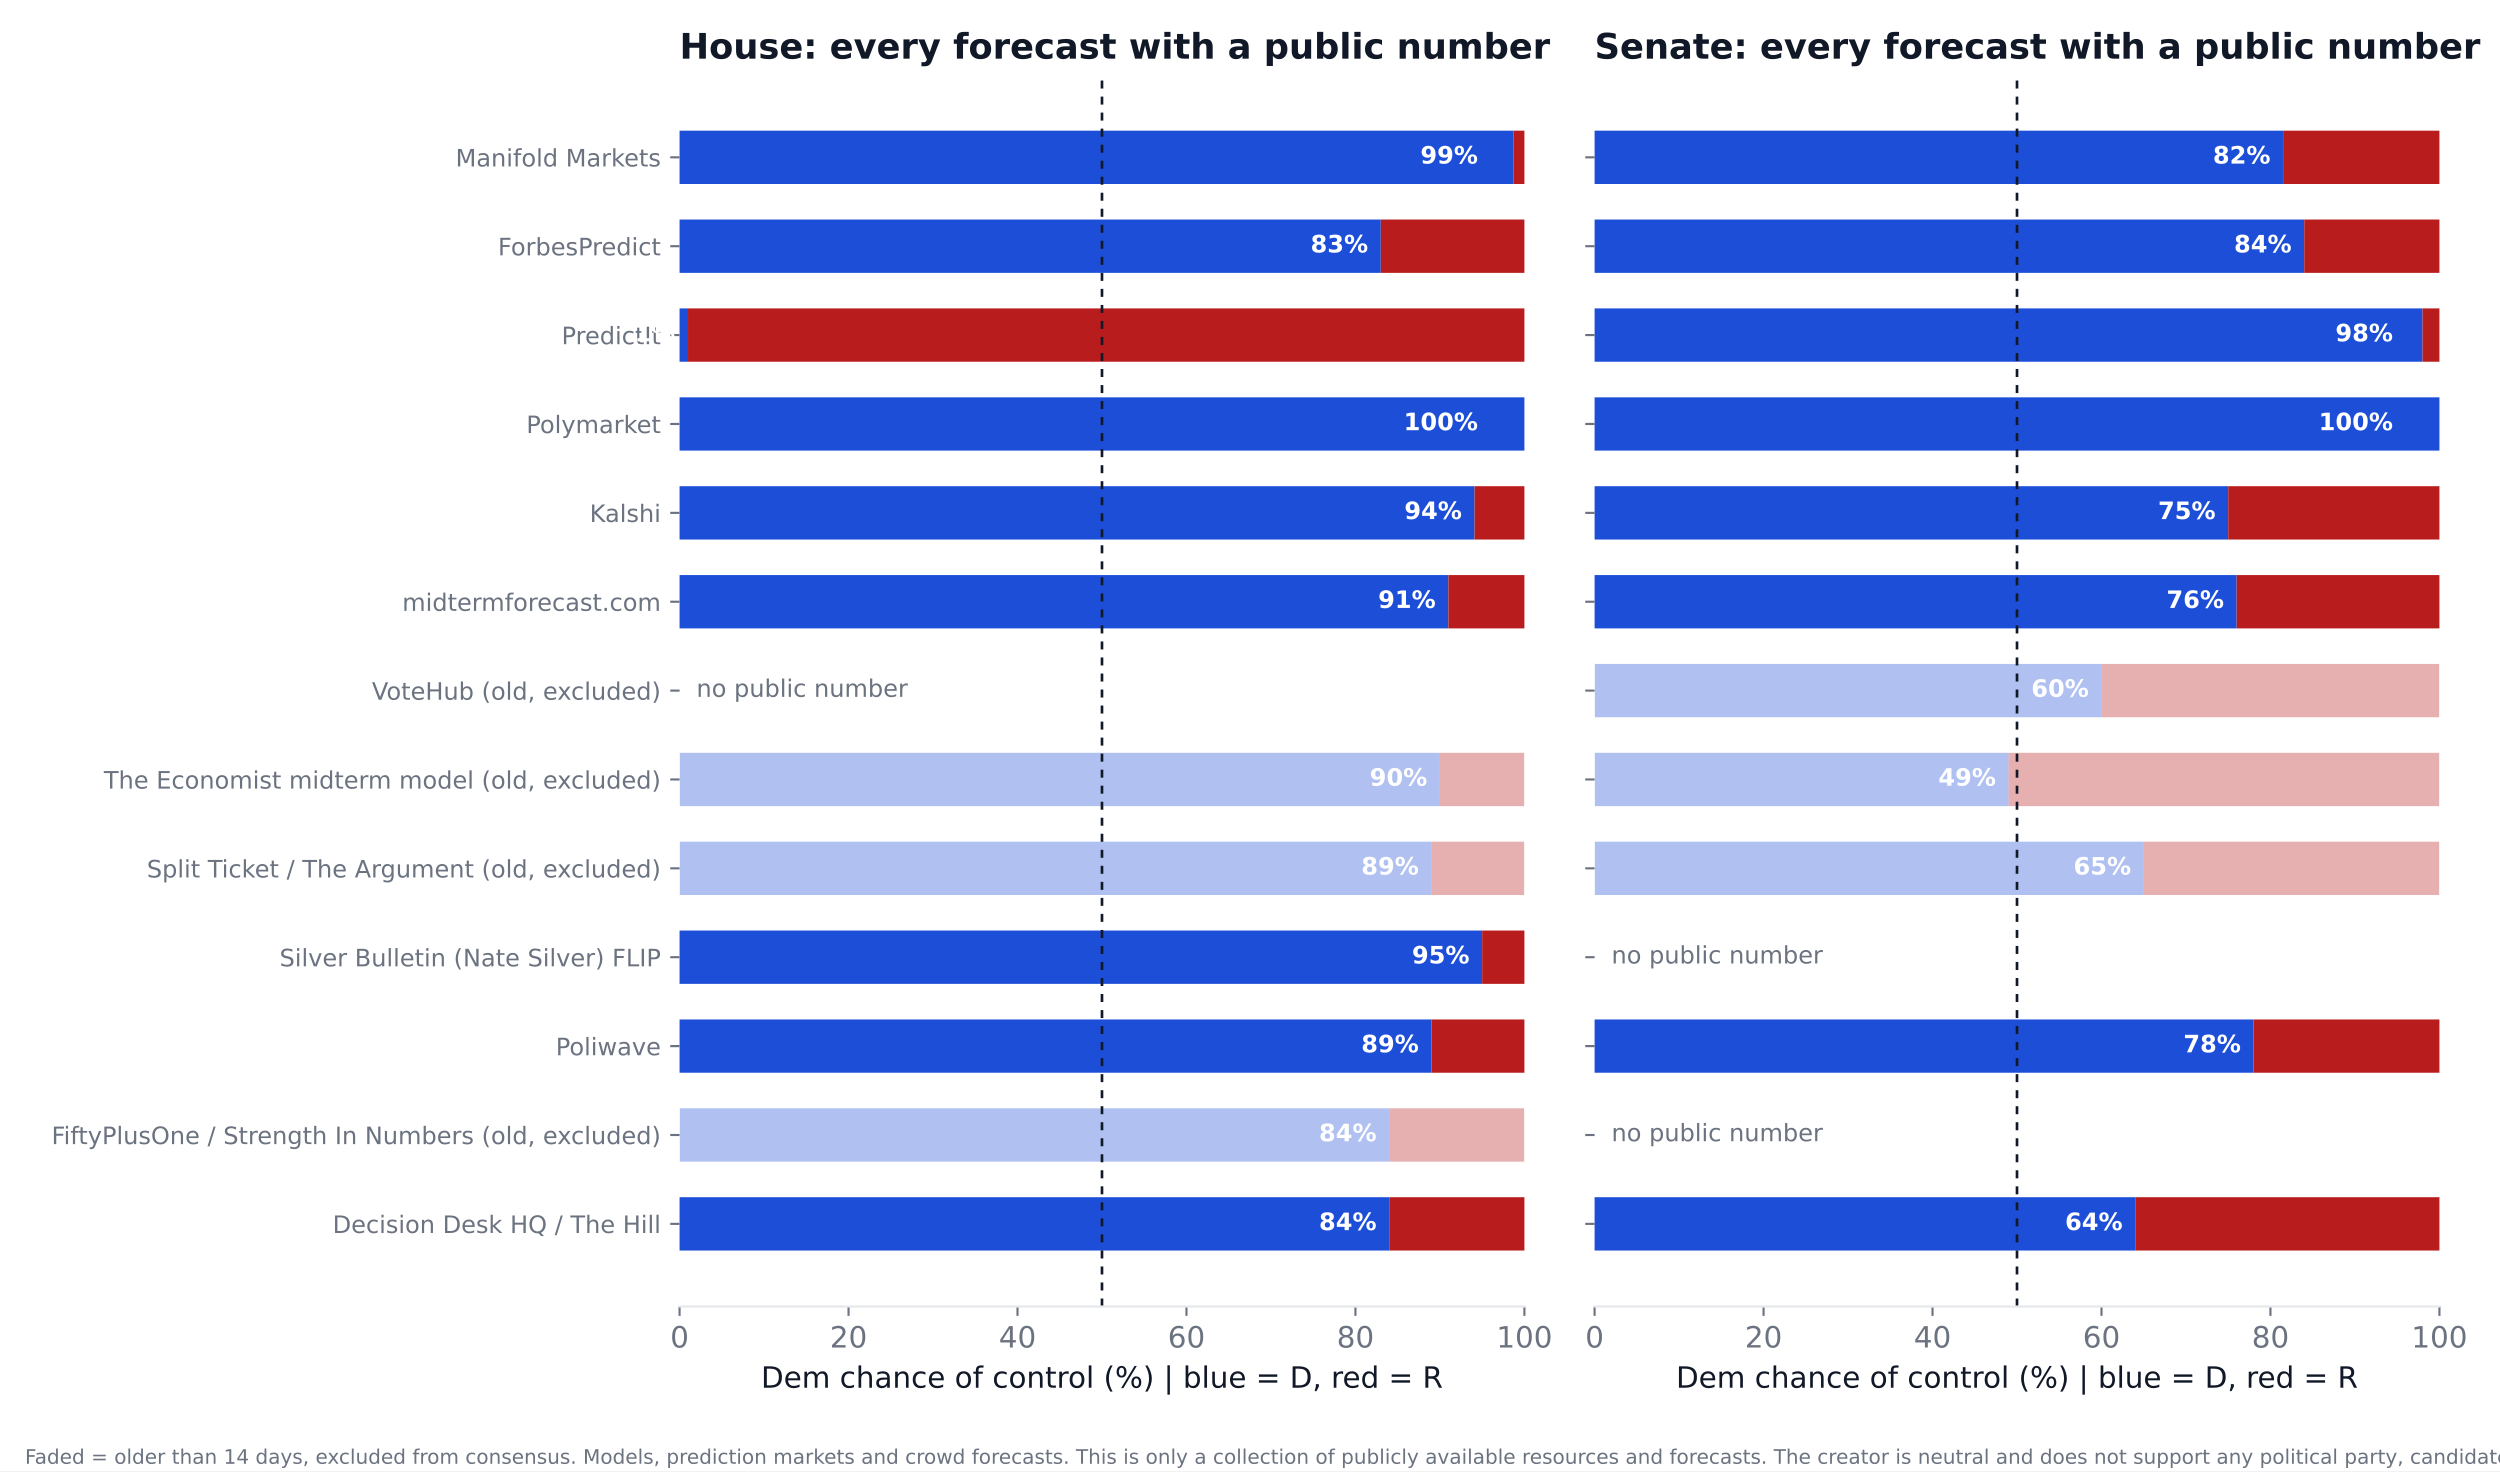
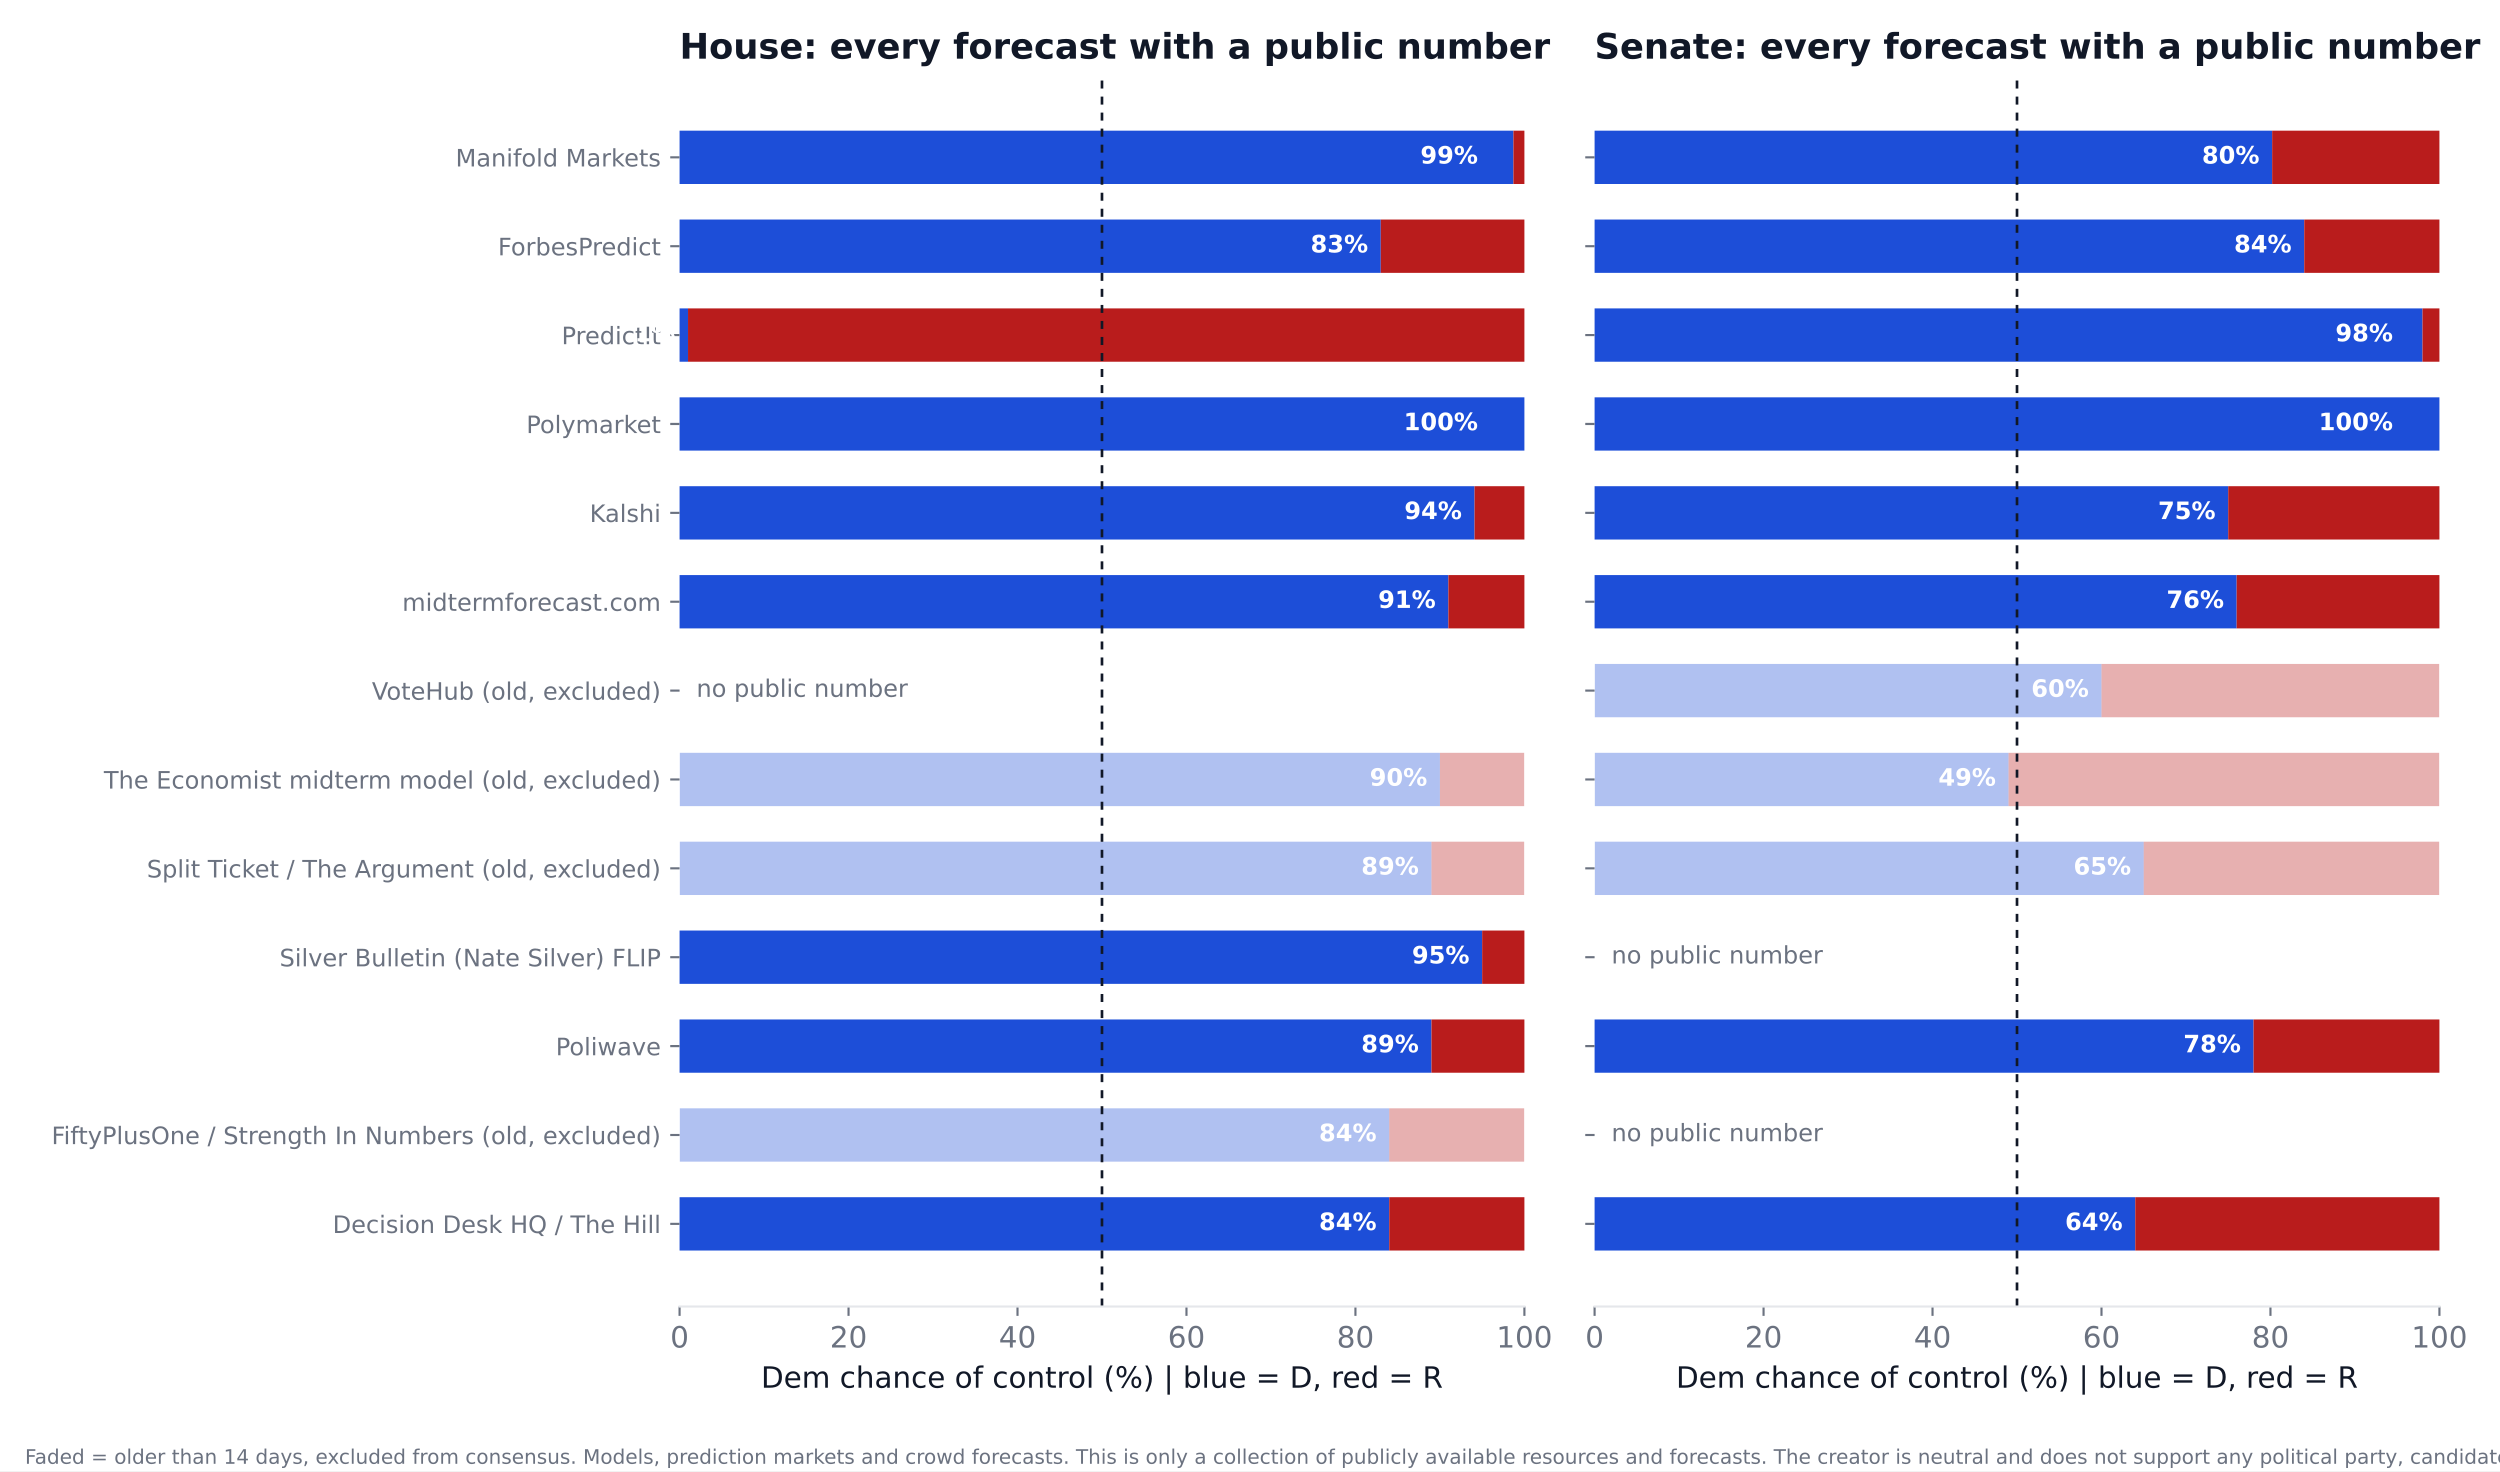
<svg xmlns="http://www.w3.org/2000/svg" xmlns:xlink="http://www.w3.org/1999/xlink" width="936pt" height="550.8pt" viewBox="0 0 936 550.8" version="1.1">
  <defs>
    <style type="text/css">*{stroke-linejoin: round; stroke-linecap: butt}</style>
  </defs>
  <g id="figure_1">
    <g id="patch_1">
      <path d="M 0 550.8  L 936 550.8  L 936 0  L 0 0  z " style="fill: #ffffff" />
    </g>
    <g id="axes_1">
      <g id="patch_2">
        <path d="M 254.433 489.159  L 570.736 489.159  L 570.736 27.96  L 254.433 27.96  z " style="fill: #ffffff" />
      </g>
      <g id="patch_3">
-         <path d="M 254.433 468.195  L 520.128 468.195  L 520.128 448.23  L 254.433 448.23  z " clip-path="url(#pedf14af644)" style="fill: #1d4ed8" />
+         <path d="M 254.433 468.195  L 520.128 468.195  L 520.128 448.23  L 254.433 448.23  z " clip-path="url(#pc9ad11f2ab)" style="fill: #1d4ed8" />
      </g>
      <g id="patch_4">
-         <path d="M 520.128 468.195  L 570.736 468.195  L 570.736 448.23  L 520.128 448.23  z " clip-path="url(#pedf14af644)" style="fill: #b91c1c" />
+         <path d="M 520.128 468.195  L 570.736 468.195  L 570.736 448.23  L 520.128 448.23  z " clip-path="url(#pc9ad11f2ab)" style="fill: #b91c1c" />
      </g>
      <g id="patch_5">
-         <path d="M 254.433 434.919  L 520.128 434.919  L 520.128 414.954  L 254.433 414.954  z " clip-path="url(#pedf14af644)" style="fill: #1d4ed8; opacity: 0.35" />
+         <path d="M 254.433 434.919  L 520.128 434.919  L 520.128 414.954  L 254.433 414.954  z " clip-path="url(#pc9ad11f2ab)" style="fill: #1d4ed8; opacity: 0.35" />
      </g>
      <g id="patch_6">
-         <path d="M 520.128 434.919  L 570.736 434.919  L 570.736 414.954  L 520.128 414.954  z " clip-path="url(#pedf14af644)" style="fill: #b91c1c; opacity: 0.35" />
+         <path d="M 520.128 434.919  L 570.736 434.919  L 570.736 414.954  L 520.128 414.954  z " clip-path="url(#pc9ad11f2ab)" style="fill: #b91c1c; opacity: 0.35" />
      </g>
      <g id="patch_7">
-         <path d="M 254.433 401.644  L 535.943 401.644  L 535.943 381.679  L 254.433 381.679  z " clip-path="url(#pedf14af644)" style="fill: #1d4ed8" />
+         <path d="M 254.433 401.644  L 535.943 401.644  L 535.943 381.679  L 254.433 381.679  z " clip-path="url(#pc9ad11f2ab)" style="fill: #1d4ed8" />
      </g>
      <g id="patch_8">
-         <path d="M 535.943 401.644  L 570.736 401.644  L 570.736 381.679  L 535.943 381.679  z " clip-path="url(#pedf14af644)" style="fill: #b91c1c" />
+         <path d="M 535.943 401.644  L 570.736 401.644  L 570.736 381.679  L 535.943 381.679  z " clip-path="url(#pc9ad11f2ab)" style="fill: #b91c1c" />
      </g>
      <g id="patch_9">
-         <path d="M 254.433 368.368  L 554.921 368.368  L 554.921 348.403  L 254.433 348.403  z " clip-path="url(#pedf14af644)" style="fill: #1d4ed8" />
+         <path d="M 254.433 368.368  L 554.921 368.368  L 554.921 348.403  L 254.433 348.403  z " clip-path="url(#pc9ad11f2ab)" style="fill: #1d4ed8" />
      </g>
      <g id="patch_10">
-         <path d="M 554.921 368.368  L 570.736 368.368  L 570.736 348.403  L 554.921 348.403  z " clip-path="url(#pedf14af644)" style="fill: #b91c1c" />
+         <path d="M 554.921 368.368  L 570.736 368.368  L 570.736 348.403  L 554.921 348.403  z " clip-path="url(#pc9ad11f2ab)" style="fill: #b91c1c" />
      </g>
      <g id="patch_11">
-         <path d="M 254.433 335.093  L 535.943 335.093  L 535.943 315.128  L 254.433 315.128  z " clip-path="url(#pedf14af644)" style="fill: #1d4ed8; opacity: 0.35" />
+         <path d="M 254.433 335.093  L 535.943 335.093  L 535.943 315.128  L 254.433 315.128  z " clip-path="url(#pc9ad11f2ab)" style="fill: #1d4ed8; opacity: 0.35" />
      </g>
      <g id="patch_12">
-         <path d="M 535.943 335.093  L 570.736 335.093  L 570.736 315.128  L 535.943 315.128  z " clip-path="url(#pedf14af644)" style="fill: #b91c1c; opacity: 0.35" />
+         <path d="M 535.943 335.093  L 570.736 335.093  L 570.736 315.128  L 535.943 315.128  z " clip-path="url(#pc9ad11f2ab)" style="fill: #b91c1c; opacity: 0.35" />
      </g>
      <g id="patch_13">
-         <path d="M 254.433 301.817  L 539.106 301.817  L 539.106 281.852  L 254.433 281.852  z " clip-path="url(#pedf14af644)" style="fill: #1d4ed8; opacity: 0.35" />
+         <path d="M 254.433 301.817  L 539.106 301.817  L 539.106 281.852  L 254.433 281.852  z " clip-path="url(#pc9ad11f2ab)" style="fill: #1d4ed8; opacity: 0.35" />
      </g>
      <g id="patch_14">
-         <path d="M 539.106 301.817  L 570.736 301.817  L 570.736 281.852  L 539.106 281.852  z " clip-path="url(#pedf14af644)" style="fill: #b91c1c; opacity: 0.35" />
+         <path d="M 539.106 301.817  L 570.736 301.817  L 570.736 281.852  L 539.106 281.852  z " clip-path="url(#pc9ad11f2ab)" style="fill: #b91c1c; opacity: 0.35" />
      </g>
      <g id="patch_15">
-         <path d="M 254.433 235.266  L 542.269 235.266  L 542.269 215.301  L 254.433 215.301  z " clip-path="url(#pedf14af644)" style="fill: #1d4ed8" />
+         <path d="M 254.433 235.266  L 542.269 235.266  L 542.269 215.301  L 254.433 215.301  z " clip-path="url(#pc9ad11f2ab)" style="fill: #1d4ed8" />
      </g>
      <g id="patch_16">
-         <path d="M 542.269 235.266  L 570.736 235.266  L 570.736 215.301  L 542.269 215.301  z " clip-path="url(#pedf14af644)" style="fill: #b91c1c" />
+         <path d="M 542.269 235.266  L 570.736 235.266  L 570.736 215.301  L 542.269 215.301  z " clip-path="url(#pc9ad11f2ab)" style="fill: #b91c1c" />
      </g>
      <g id="patch_17">
-         <path d="M 254.433 201.991  L 552.074 201.991  L 552.074 182.026  L 254.433 182.026  z " clip-path="url(#pedf14af644)" style="fill: #1d4ed8" />
+         <path d="M 254.433 201.991  L 552.074 201.991  L 552.074 182.026  L 254.433 182.026  z " clip-path="url(#pc9ad11f2ab)" style="fill: #1d4ed8" />
      </g>
      <g id="patch_18">
-         <path d="M 552.074 201.991  L 570.736 201.991  L 570.736 182.026  L 552.074 182.026  z " clip-path="url(#pedf14af644)" style="fill: #b91c1c" />
+         <path d="M 552.074 201.991  L 570.736 201.991  L 570.736 182.026  L 552.074 182.026  z " clip-path="url(#pc9ad11f2ab)" style="fill: #b91c1c" />
      </g>
      <g id="patch_19">
-         <path d="M 254.433 168.715  L 570.736 168.715  L 570.736 148.75  L 254.433 148.75  z " clip-path="url(#pedf14af644)" style="fill: #1d4ed8" />
+         <path d="M 254.433 168.715  L 570.736 168.715  L 570.736 148.75  L 254.433 148.75  z " clip-path="url(#pc9ad11f2ab)" style="fill: #1d4ed8" />
      </g>
      <g id="patch_20">
-         <path d="M 570.736 168.715  L 570.736 168.715  L 570.736 148.75  L 570.736 148.75  z " clip-path="url(#pedf14af644)" style="fill: #b91c1c" />
+         <path d="M 570.736 168.715  L 570.736 168.715  L 570.736 148.75  L 570.736 148.75  z " clip-path="url(#pc9ad11f2ab)" style="fill: #b91c1c" />
      </g>
      <g id="patch_21">
-         <path d="M 254.433 135.44  L 257.596 135.44  L 257.596 115.475  L 254.433 115.475  z " clip-path="url(#pedf14af644)" style="fill: #1d4ed8" />
+         <path d="M 254.433 135.44  L 257.596 135.44  L 257.596 115.475  L 254.433 115.475  z " clip-path="url(#pc9ad11f2ab)" style="fill: #1d4ed8" />
      </g>
      <g id="patch_22">
-         <path d="M 257.596 135.44  L 570.736 135.44  L 570.736 115.475  L 257.596 115.475  z " clip-path="url(#pedf14af644)" style="fill: #b91c1c" />
+         <path d="M 257.596 135.44  L 570.736 135.44  L 570.736 115.475  L 257.596 115.475  z " clip-path="url(#pc9ad11f2ab)" style="fill: #b91c1c" />
      </g>
      <g id="patch_23">
-         <path d="M 254.433 102.164  L 516.965 102.164  L 516.965 82.199  L 254.433 82.199  z " clip-path="url(#pedf14af644)" style="fill: #1d4ed8" />
+         <path d="M 254.433 102.164  L 516.965 102.164  L 516.965 82.199  L 254.433 82.199  z " clip-path="url(#pc9ad11f2ab)" style="fill: #1d4ed8" />
      </g>
      <g id="patch_24">
-         <path d="M 516.965 102.164  L 570.736 102.164  L 570.736 82.199  L 516.965 82.199  z " clip-path="url(#pedf14af644)" style="fill: #b91c1c" />
+         <path d="M 516.965 102.164  L 570.736 102.164  L 570.736 82.199  L 516.965 82.199  z " clip-path="url(#pc9ad11f2ab)" style="fill: #b91c1c" />
      </g>
      <g id="patch_25">
-         <path d="M 254.433 68.889  L 566.624 68.889  L 566.624 48.924  L 254.433 48.924  z " clip-path="url(#pedf14af644)" style="fill: #1d4ed8" />
+         <path d="M 254.433 68.889  L 566.624 68.889  L 566.624 48.924  L 254.433 48.924  z " clip-path="url(#pc9ad11f2ab)" style="fill: #1d4ed8" />
      </g>
      <g id="patch_26">
-         <path d="M 566.624 68.889  L 570.736 68.889  L 570.736 48.924  L 566.624 48.924  z " clip-path="url(#pedf14af644)" style="fill: #b91c1c" />
+         <path d="M 566.624 68.889  L 570.736 68.889  L 570.736 48.924  L 566.624 48.924  z " clip-path="url(#pc9ad11f2ab)" style="fill: #b91c1c" />
      </g>
      <g id="matplotlib.axis_1">
        <g id="xtick_1">
          <g id="line2d_1">
            <defs>
-               <path id="m5665e5f0c2" d="M 0 0  L 0 3.5  " style="stroke: #6b7280; stroke-width: 0.8" />
+               <path id="mc287a4d7ef" d="M 0 0  L 0 3.5  " style="stroke: #6b7280; stroke-width: 0.8" />
            </defs>
            <g>
-               <use xlink:href="#m5665e5f0c2" x="254.433" y="489.159" style="fill: #6b7280; stroke: #6b7280; stroke-width: 0.8" />
+               <use xlink:href="#mc287a4d7ef" x="254.433" y="489.159" style="fill: #6b7280; stroke: #6b7280; stroke-width: 0.8" />
            </g>
          </g>
          <g id="text_1">
            <text style="font-size: 11px; font-family: 'DejaVu Sans'; text-anchor: middle; fill: #6b7280" x="254.433" y="504.516" transform="rotate(-0 254.4325 504.516)">0</text>
          </g>
        </g>
        <g id="xtick_2">
          <g id="line2d_2">
            <g>
-               <use xlink:href="#m5665e5f0c2" x="317.693" y="489.159" style="fill: #6b7280; stroke: #6b7280; stroke-width: 0.8" />
+               <use xlink:href="#mc287a4d7ef" x="317.693" y="489.159" style="fill: #6b7280; stroke: #6b7280; stroke-width: 0.8" />
            </g>
          </g>
          <g id="text_2">
            <text style="font-size: 11px; font-family: 'DejaVu Sans'; text-anchor: middle; fill: #6b7280" x="317.693" y="504.516" transform="rotate(-0 317.6932 504.516)">20</text>
          </g>
        </g>
        <g id="xtick_3">
          <g id="line2d_3">
            <g>
-               <use xlink:href="#m5665e5f0c2" x="380.954" y="489.159" style="fill: #6b7280; stroke: #6b7280; stroke-width: 0.8" />
+               <use xlink:href="#mc287a4d7ef" x="380.954" y="489.159" style="fill: #6b7280; stroke: #6b7280; stroke-width: 0.8" />
            </g>
          </g>
          <g id="text_3">
            <text style="font-size: 11px; font-family: 'DejaVu Sans'; text-anchor: middle; fill: #6b7280" x="380.954" y="504.516" transform="rotate(-0 380.954 504.516)">40</text>
          </g>
        </g>
        <g id="xtick_4">
          <g id="line2d_4">
            <g>
-               <use xlink:href="#m5665e5f0c2" x="444.215" y="489.159" style="fill: #6b7280; stroke: #6b7280; stroke-width: 0.8" />
+               <use xlink:href="#mc287a4d7ef" x="444.215" y="489.159" style="fill: #6b7280; stroke: #6b7280; stroke-width: 0.8" />
            </g>
          </g>
          <g id="text_4">
            <text style="font-size: 11px; font-family: 'DejaVu Sans'; text-anchor: middle; fill: #6b7280" x="444.215" y="504.516" transform="rotate(-0 444.2147 504.516)">60</text>
          </g>
        </g>
        <g id="xtick_5">
          <g id="line2d_5">
            <g>
-               <use xlink:href="#m5665e5f0c2" x="507.476" y="489.159" style="fill: #6b7280; stroke: #6b7280; stroke-width: 0.8" />
+               <use xlink:href="#mc287a4d7ef" x="507.476" y="489.159" style="fill: #6b7280; stroke: #6b7280; stroke-width: 0.8" />
            </g>
          </g>
          <g id="text_5">
            <text style="font-size: 11px; font-family: 'DejaVu Sans'; text-anchor: middle; fill: #6b7280" x="507.476" y="504.516" transform="rotate(-0 507.4755 504.516)">80</text>
          </g>
        </g>
        <g id="xtick_6">
          <g id="line2d_6">
            <g>
-               <use xlink:href="#m5665e5f0c2" x="570.736" y="489.159" style="fill: #6b7280; stroke: #6b7280; stroke-width: 0.8" />
+               <use xlink:href="#mc287a4d7ef" x="570.736" y="489.159" style="fill: #6b7280; stroke: #6b7280; stroke-width: 0.8" />
            </g>
          </g>
          <g id="text_6">
            <text style="font-size: 11px; font-family: 'DejaVu Sans'; text-anchor: middle; fill: #6b7280" x="570.736" y="504.516" transform="rotate(-0 570.7363 504.516)">100</text>
          </g>
        </g>
        <g id="text_7">
          <text style="font-size: 11px; font-family: 'DejaVu Sans'; text-anchor: middle; fill: #111827" x="412.584" y="519.565" transform="rotate(-0 412.5844 519.565)">Dem chance of control (%)  |  blue = D, red = R</text>
        </g>
      </g>
      <g id="matplotlib.axis_2">
        <g id="ytick_1">
          <g id="line2d_7">
            <defs>
-               <path id="m1ef81b2b01" d="M 0 0  L -3.5 0  " style="stroke: #6b7280; stroke-width: 0.8" />
+               <path id="m8b9f0b05a8" d="M 0 0  L -3.5 0  " style="stroke: #6b7280; stroke-width: 0.8" />
            </defs>
            <g>
-               <use xlink:href="#m1ef81b2b01" x="254.433" y="458.212" style="fill: #6b7280; stroke: #6b7280; stroke-width: 0.8" />
+               <use xlink:href="#m8b9f0b05a8" x="254.433" y="458.212" style="fill: #6b7280; stroke: #6b7280; stroke-width: 0.8" />
            </g>
          </g>
          <g id="text_8">
            <text style="font-size: 9px; font-family: 'DejaVu Sans'; text-anchor: end; fill: #6b7280" x="247.433" y="461.632" transform="rotate(-0 247.4325 461.6316)">Decision Desk HQ / The Hill</text>
          </g>
        </g>
        <g id="ytick_2">
          <g id="line2d_8">
            <g>
-               <use xlink:href="#m1ef81b2b01" x="254.433" y="424.937" style="fill: #6b7280; stroke: #6b7280; stroke-width: 0.8" />
+               <use xlink:href="#m8b9f0b05a8" x="254.433" y="424.937" style="fill: #6b7280; stroke: #6b7280; stroke-width: 0.8" />
            </g>
          </g>
          <g id="text_9">
            <text style="font-size: 9px; font-family: 'DejaVu Sans'; text-anchor: end; fill: #6b7280" x="247.433" y="428.356" transform="rotate(-0 247.4325 428.3561)">FiftyPlusOne / Strength In Numbers (old, excluded)</text>
          </g>
        </g>
        <g id="ytick_3">
          <g id="line2d_9">
            <g>
-               <use xlink:href="#m1ef81b2b01" x="254.433" y="391.661" style="fill: #6b7280; stroke: #6b7280; stroke-width: 0.8" />
+               <use xlink:href="#m8b9f0b05a8" x="254.433" y="391.661" style="fill: #6b7280; stroke: #6b7280; stroke-width: 0.8" />
            </g>
          </g>
          <g id="text_10">
            <text style="font-size: 9px; font-family: 'DejaVu Sans'; text-anchor: end; fill: #6b7280" x="247.433" y="395.081" transform="rotate(-0 247.4325 395.0806)">Poliwave</text>
          </g>
        </g>
        <g id="ytick_4">
          <g id="line2d_10">
            <g>
-               <use xlink:href="#m1ef81b2b01" x="254.433" y="358.386" style="fill: #6b7280; stroke: #6b7280; stroke-width: 0.8" />
+               <use xlink:href="#m8b9f0b05a8" x="254.433" y="358.386" style="fill: #6b7280; stroke: #6b7280; stroke-width: 0.8" />
            </g>
          </g>
          <g id="text_11">
            <text style="font-size: 9px; font-family: 'DejaVu Sans'; text-anchor: end; fill: #6b7280" x="247.433" y="361.805" transform="rotate(-0 247.4325 361.8051)">Silver Bulletin (Nate Silver) FLIP</text>
          </g>
        </g>
        <g id="ytick_5">
          <g id="line2d_11">
            <g>
-               <use xlink:href="#m1ef81b2b01" x="254.433" y="325.11" style="fill: #6b7280; stroke: #6b7280; stroke-width: 0.8" />
+               <use xlink:href="#m8b9f0b05a8" x="254.433" y="325.11" style="fill: #6b7280; stroke: #6b7280; stroke-width: 0.8" />
            </g>
          </g>
          <g id="text_12">
            <text style="font-size: 9px; font-family: 'DejaVu Sans'; text-anchor: end; fill: #6b7280" x="247.433" y="328.53" transform="rotate(-0 247.4325 328.5296)">Split Ticket / The Argument (old, excluded)</text>
          </g>
        </g>
        <g id="ytick_6">
          <g id="line2d_12">
            <g>
-               <use xlink:href="#m1ef81b2b01" x="254.433" y="291.835" style="fill: #6b7280; stroke: #6b7280; stroke-width: 0.8" />
+               <use xlink:href="#m8b9f0b05a8" x="254.433" y="291.835" style="fill: #6b7280; stroke: #6b7280; stroke-width: 0.8" />
            </g>
          </g>
          <g id="text_13">
            <text style="font-size: 9px; font-family: 'DejaVu Sans'; text-anchor: end; fill: #6b7280" x="247.433" y="295.254" transform="rotate(-0 247.4325 295.2541)">The Economist midterm model (old, excluded)</text>
          </g>
        </g>
        <g id="ytick_7">
          <g id="line2d_13">
            <g>
-               <use xlink:href="#m1ef81b2b01" x="254.433" y="258.559" style="fill: #6b7280; stroke: #6b7280; stroke-width: 0.8" />
+               <use xlink:href="#m8b9f0b05a8" x="254.433" y="258.559" style="fill: #6b7280; stroke: #6b7280; stroke-width: 0.8" />
            </g>
          </g>
          <g id="text_14">
            <text style="font-size: 9px; font-family: 'DejaVu Sans'; text-anchor: end; fill: #6b7280" x="247.433" y="261.979" transform="rotate(-0 247.4325 261.9786)">VoteHub (old, excluded)</text>
          </g>
        </g>
        <g id="ytick_8">
          <g id="line2d_14">
            <g>
-               <use xlink:href="#m1ef81b2b01" x="254.433" y="225.284" style="fill: #6b7280; stroke: #6b7280; stroke-width: 0.8" />
+               <use xlink:href="#m8b9f0b05a8" x="254.433" y="225.284" style="fill: #6b7280; stroke: #6b7280; stroke-width: 0.8" />
            </g>
          </g>
          <g id="text_15">
            <text style="font-size: 9px; font-family: 'DejaVu Sans'; text-anchor: end; fill: #6b7280" x="247.433" y="228.703" transform="rotate(-0 247.4325 228.7031)">midtermforecast.com</text>
          </g>
        </g>
        <g id="ytick_9">
          <g id="line2d_15">
            <g>
-               <use xlink:href="#m1ef81b2b01" x="254.433" y="192.008" style="fill: #6b7280; stroke: #6b7280; stroke-width: 0.8" />
+               <use xlink:href="#m8b9f0b05a8" x="254.433" y="192.008" style="fill: #6b7280; stroke: #6b7280; stroke-width: 0.8" />
            </g>
          </g>
          <g id="text_16">
            <text style="font-size: 9px; font-family: 'DejaVu Sans'; text-anchor: end; fill: #6b7280" x="247.433" y="195.428" transform="rotate(-0 247.4325 195.4276)">Kalshi</text>
          </g>
        </g>
        <g id="ytick_10">
          <g id="line2d_16">
            <g>
-               <use xlink:href="#m1ef81b2b01" x="254.433" y="158.733" style="fill: #6b7280; stroke: #6b7280; stroke-width: 0.8" />
+               <use xlink:href="#m8b9f0b05a8" x="254.433" y="158.733" style="fill: #6b7280; stroke: #6b7280; stroke-width: 0.8" />
            </g>
          </g>
          <g id="text_17">
            <text style="font-size: 9px; font-family: 'DejaVu Sans'; text-anchor: end; fill: #6b7280" x="247.433" y="162.152" transform="rotate(-0 247.4325 162.1521)">Polymarket</text>
          </g>
        </g>
        <g id="ytick_11">
          <g id="line2d_17">
            <g>
-               <use xlink:href="#m1ef81b2b01" x="254.433" y="125.457" style="fill: #6b7280; stroke: #6b7280; stroke-width: 0.8" />
+               <use xlink:href="#m8b9f0b05a8" x="254.433" y="125.457" style="fill: #6b7280; stroke: #6b7280; stroke-width: 0.8" />
            </g>
          </g>
          <g id="text_18">
            <text style="font-size: 9px; font-family: 'DejaVu Sans'; text-anchor: end; fill: #6b7280" x="247.433" y="128.877" transform="rotate(-0 247.4325 128.8765)">PredictIt</text>
          </g>
        </g>
        <g id="ytick_12">
          <g id="line2d_18">
            <g>
-               <use xlink:href="#m1ef81b2b01" x="254.433" y="92.182" style="fill: #6b7280; stroke: #6b7280; stroke-width: 0.8" />
+               <use xlink:href="#m8b9f0b05a8" x="254.433" y="92.182" style="fill: #6b7280; stroke: #6b7280; stroke-width: 0.8" />
            </g>
          </g>
          <g id="text_19">
            <text style="font-size: 9px; font-family: 'DejaVu Sans'; text-anchor: end; fill: #6b7280" x="247.433" y="95.601" transform="rotate(-0 247.4325 95.60103)">ForbesPredict</text>
          </g>
        </g>
        <g id="ytick_13">
          <g id="line2d_19">
            <g>
-               <use xlink:href="#m1ef81b2b01" x="254.433" y="58.906" style="fill: #6b7280; stroke: #6b7280; stroke-width: 0.8" />
+               <use xlink:href="#m8b9f0b05a8" x="254.433" y="58.906" style="fill: #6b7280; stroke: #6b7280; stroke-width: 0.8" />
            </g>
          </g>
          <g id="text_20">
            <text style="font-size: 9px; font-family: 'DejaVu Sans'; text-anchor: end; fill: #6b7280" x="247.433" y="62.326" transform="rotate(-0 247.4325 62.32552)">Manifold Markets</text>
          </g>
        </g>
      </g>
      <g id="line2d_20">
-         <path d="M 412.584 489.159  L 412.584 27.96  " clip-path="url(#pedf14af644)" style="fill: none; stroke-dasharray: 3,3; stroke-dashoffset: 0; stroke: #111827" />
+         <path d="M 412.584 489.159  L 412.584 27.96  " clip-path="url(#pc9ad11f2ab)" style="fill: none; stroke-dasharray: 3,3; stroke-dashoffset: 0; stroke: #111827" />
      </g>
      <g id="patch_27">
        <path d="M 254.433 489.159  L 570.736 489.159  " style="fill: none; stroke: #e5e7eb; stroke-width: 0.8; stroke-linejoin: miter; stroke-linecap: square" />
      </g>
      <g id="text_21">
        <text style="font-weight: 700; font-size: 9px; font-family: 'DejaVu Sans'; text-anchor: end; fill: #ffffff" x="515.383" y="460.55" transform="rotate(-0 515.3831 460.5502)">84%</text>
      </g>
      <g id="text_22">
        <text style="font-weight: 700; font-size: 9px; font-family: 'DejaVu Sans'; text-anchor: end; fill: #ffffff" x="515.383" y="427.275" transform="rotate(-0 515.3831 427.2747)">84%</text>
      </g>
      <g id="text_23">
        <text style="font-weight: 700; font-size: 9px; font-family: 'DejaVu Sans'; text-anchor: end; fill: #ffffff" x="531.198" y="393.999" transform="rotate(-0 531.1983 393.9992)">89%</text>
      </g>
      <g id="text_24">
        <text style="font-weight: 700; font-size: 9px; font-family: 'DejaVu Sans'; text-anchor: end; fill: #ffffff" x="550.177" y="360.724" transform="rotate(-0 550.1765 360.7237)">95%</text>
      </g>
      <g id="text_25">
        <text style="font-weight: 700; font-size: 9px; font-family: 'DejaVu Sans'; text-anchor: end; fill: #ffffff" x="531.198" y="327.448" transform="rotate(-0 531.1983 327.4482)">89%</text>
      </g>
      <g id="text_26">
        <text style="font-weight: 700; font-size: 9px; font-family: 'DejaVu Sans'; text-anchor: end; fill: #ffffff" x="534.361" y="294.173" transform="rotate(-0 534.3613 294.1727)">90%</text>
      </g>
      <g id="text_27">
        <text style="font-size: 9px; font-family: 'DejaVu Sans'; text-anchor: start; fill: #6b7280" x="260.759" y="260.898" transform="rotate(-0 260.7586 260.8975)">no public number</text>
      </g>
      <g id="text_28">
        <text style="font-weight: 700; font-size: 9px; font-family: 'DejaVu Sans'; text-anchor: end; fill: #ffffff" x="537.524" y="227.622" transform="rotate(-0 537.5244 227.6217)">91%</text>
      </g>
      <g id="text_29">
        <text style="font-weight: 700; font-size: 9px; font-family: 'DejaVu Sans'; text-anchor: end; fill: #ffffff" x="547.33" y="194.346" transform="rotate(-0 547.3298 194.3462)">94%</text>
      </g>
      <g id="text_30">
        <text style="font-weight: 700; font-size: 9px; font-family: 'DejaVu Sans'; text-anchor: end; fill: #ffffff" x="553.34" y="161.071" transform="rotate(-0 553.3395 161.0706)">100%</text>
      </g>
      <g id="text_31">
        <text style="font-weight: 700; font-size: 9px; font-family: 'DejaVu Sans'; text-anchor: end; fill: #ffffff" x="252.851" y="127.795" transform="rotate(-0 252.851 127.7951)">1%</text>
      </g>
      <g id="text_32">
        <text style="font-weight: 700; font-size: 9px; font-family: 'DejaVu Sans'; text-anchor: end; fill: #ffffff" x="512.22" y="94.52" transform="rotate(-0 512.2201 94.51963)">83%</text>
      </g>
      <g id="text_33">
        <text style="font-weight: 700; font-size: 9px; font-family: 'DejaVu Sans'; text-anchor: end; fill: #ffffff" x="553.34" y="61.244" transform="rotate(-0 553.3395 61.24412)">99%</text>
      </g>
      <g id="text_34">
        <text style="font-weight: 700; font-size: 13.2px; font-family: 'DejaVu Sans'; text-anchor: start; fill: #111827" x="254.433" y="21.96" transform="rotate(-0 254.4325 21.96)">House: every forecast with a public number</text>
      </g>
    </g>
    <g id="axes_2">
      <g id="patch_28">
        <path d="M 597.016 489.159  L 913.32 489.159  L 913.32 27.96  L 597.016 27.96  z " style="fill: #ffffff" />
      </g>
      <g id="patch_29">
-         <path d="M 597.016 468.195  L 799.451 468.195  L 799.451 448.23  L 597.016 448.23  z " clip-path="url(#pecd4d13d27)" style="fill: #1d4ed8" />
+         <path d="M 597.016 468.195  L 799.451 468.195  L 799.451 448.23  L 597.016 448.23  z " clip-path="url(#p42ff2c9393)" style="fill: #1d4ed8" />
      </g>
      <g id="patch_30">
-         <path d="M 799.451 468.195  L 913.32 468.195  L 913.32 448.23  L 799.451 448.23  z " clip-path="url(#pecd4d13d27)" style="fill: #b91c1c" />
+         <path d="M 799.451 468.195  L 913.32 468.195  L 913.32 448.23  L 799.451 448.23  z " clip-path="url(#p42ff2c9393)" style="fill: #b91c1c" />
      </g>
      <g id="patch_31">
-         <path d="M 597.016 401.644  L 843.733 401.644  L 843.733 381.679  L 597.016 381.679  z " clip-path="url(#pecd4d13d27)" style="fill: #1d4ed8" />
+         <path d="M 597.016 401.644  L 843.733 401.644  L 843.733 381.679  L 597.016 381.679  z " clip-path="url(#p42ff2c9393)" style="fill: #1d4ed8" />
      </g>
      <g id="patch_32">
-         <path d="M 843.733 401.644  L 913.32 401.644  L 913.32 381.679  L 843.733 381.679  z " clip-path="url(#pecd4d13d27)" style="fill: #b91c1c" />
+         <path d="M 843.733 401.644  L 913.32 401.644  L 913.32 381.679  L 843.733 381.679  z " clip-path="url(#p42ff2c9393)" style="fill: #b91c1c" />
      </g>
      <g id="patch_33">
-         <path d="M 597.016 335.093  L 802.614 335.093  L 802.614 315.128  L 597.016 315.128  z " clip-path="url(#pecd4d13d27)" style="fill: #1d4ed8; opacity: 0.35" />
+         <path d="M 597.016 335.093  L 802.614 335.093  L 802.614 315.128  L 597.016 315.128  z " clip-path="url(#p42ff2c9393)" style="fill: #1d4ed8; opacity: 0.35" />
      </g>
      <g id="patch_34">
-         <path d="M 802.614 335.093  L 913.32 335.093  L 913.32 315.128  L 802.614 315.128  z " clip-path="url(#pecd4d13d27)" style="fill: #b91c1c; opacity: 0.35" />
+         <path d="M 802.614 335.093  L 913.32 335.093  L 913.32 315.128  L 802.614 315.128  z " clip-path="url(#p42ff2c9393)" style="fill: #b91c1c; opacity: 0.35" />
      </g>
      <g id="patch_35">
-         <path d="M 597.016 301.817  L 752.005 301.817  L 752.005 281.852  L 597.016 281.852  z " clip-path="url(#pecd4d13d27)" style="fill: #1d4ed8; opacity: 0.35" />
+         <path d="M 597.016 301.817  L 752.005 301.817  L 752.005 281.852  L 597.016 281.852  z " clip-path="url(#p42ff2c9393)" style="fill: #1d4ed8; opacity: 0.35" />
      </g>
      <g id="patch_36">
-         <path d="M 752.005 301.817  L 913.32 301.817  L 913.32 281.852  L 752.005 281.852  z " clip-path="url(#pecd4d13d27)" style="fill: #b91c1c; opacity: 0.35" />
+         <path d="M 752.005 301.817  L 913.32 301.817  L 913.32 281.852  L 752.005 281.852  z " clip-path="url(#p42ff2c9393)" style="fill: #b91c1c; opacity: 0.35" />
      </g>
      <g id="patch_37">
-         <path d="M 597.016 268.542  L 786.798 268.542  L 786.798 248.577  L 597.016 248.577  z " clip-path="url(#pecd4d13d27)" style="fill: #1d4ed8; opacity: 0.35" />
+         <path d="M 597.016 268.542  L 786.798 268.542  L 786.798 248.577  L 597.016 248.577  z " clip-path="url(#p42ff2c9393)" style="fill: #1d4ed8; opacity: 0.35" />
      </g>
      <g id="patch_38">
-         <path d="M 786.798 268.542  L 913.32 268.542  L 913.32 248.577  L 786.798 248.577  z " clip-path="url(#pecd4d13d27)" style="fill: #b91c1c; opacity: 0.35" />
+         <path d="M 786.798 268.542  L 913.32 268.542  L 913.32 248.577  L 786.798 248.577  z " clip-path="url(#p42ff2c9393)" style="fill: #b91c1c; opacity: 0.35" />
      </g>
      <g id="patch_39">
-         <path d="M 597.016 235.266  L 837.407 235.266  L 837.407 215.301  L 597.016 215.301  z " clip-path="url(#pecd4d13d27)" style="fill: #1d4ed8" />
+         <path d="M 597.016 235.266  L 837.407 235.266  L 837.407 215.301  L 597.016 215.301  z " clip-path="url(#p42ff2c9393)" style="fill: #1d4ed8" />
      </g>
      <g id="patch_40">
-         <path d="M 837.407 235.266  L 913.32 235.266  L 913.32 215.301  L 837.407 215.301  z " clip-path="url(#pecd4d13d27)" style="fill: #b91c1c" />
+         <path d="M 837.407 235.266  L 913.32 235.266  L 913.32 215.301  L 837.407 215.301  z " clip-path="url(#p42ff2c9393)" style="fill: #b91c1c" />
      </g>
      <g id="patch_41">
-         <path d="M 597.016 201.991  L 834.244 201.991  L 834.244 182.026  L 597.016 182.026  z " clip-path="url(#pecd4d13d27)" style="fill: #1d4ed8" />
+         <path d="M 597.016 201.991  L 834.244 201.991  L 834.244 182.026  L 597.016 182.026  z " clip-path="url(#p42ff2c9393)" style="fill: #1d4ed8" />
      </g>
      <g id="patch_42">
-         <path d="M 834.244 201.991  L 913.32 201.991  L 913.32 182.026  L 834.244 182.026  z " clip-path="url(#pecd4d13d27)" style="fill: #b91c1c" />
+         <path d="M 834.244 201.991  L 913.32 201.991  L 913.32 182.026  L 834.244 182.026  z " clip-path="url(#p42ff2c9393)" style="fill: #b91c1c" />
      </g>
      <g id="patch_43">
-         <path d="M 597.016 168.715  L 913.32 168.715  L 913.32 148.75  L 597.016 148.75  z " clip-path="url(#pecd4d13d27)" style="fill: #1d4ed8" />
+         <path d="M 597.016 168.715  L 913.32 168.715  L 913.32 148.75  L 597.016 148.75  z " clip-path="url(#p42ff2c9393)" style="fill: #1d4ed8" />
      </g>
      <g id="patch_44">
-         <path d="M 913.32 168.715  L 913.32 168.715  L 913.32 148.75  L 913.32 148.75  z " clip-path="url(#pecd4d13d27)" style="fill: #b91c1c" />
+         <path d="M 913.32 168.715  L 913.32 168.715  L 913.32 148.75  L 913.32 148.75  z " clip-path="url(#p42ff2c9393)" style="fill: #b91c1c" />
      </g>
      <g id="patch_45">
-         <path d="M 597.016 135.44  L 906.994 135.44  L 906.994 115.475  L 597.016 115.475  z " clip-path="url(#pecd4d13d27)" style="fill: #1d4ed8" />
+         <path d="M 597.016 135.44  L 906.994 135.44  L 906.994 115.475  L 597.016 115.475  z " clip-path="url(#p42ff2c9393)" style="fill: #1d4ed8" />
      </g>
      <g id="patch_46">
-         <path d="M 906.994 135.44  L 913.32 135.44  L 913.32 115.475  L 906.994 115.475  z " clip-path="url(#pecd4d13d27)" style="fill: #b91c1c" />
+         <path d="M 906.994 135.44  L 913.32 135.44  L 913.32 115.475  L 906.994 115.475  z " clip-path="url(#p42ff2c9393)" style="fill: #b91c1c" />
      </g>
      <g id="patch_47">
-         <path d="M 597.016 102.164  L 862.711 102.164  L 862.711 82.199  L 597.016 82.199  z " clip-path="url(#pecd4d13d27)" style="fill: #1d4ed8" />
+         <path d="M 597.016 102.164  L 862.711 102.164  L 862.711 82.199  L 597.016 82.199  z " clip-path="url(#p42ff2c9393)" style="fill: #1d4ed8" />
      </g>
      <g id="patch_48">
-         <path d="M 862.711 102.164  L 913.32 102.164  L 913.32 82.199  L 862.711 82.199  z " clip-path="url(#pecd4d13d27)" style="fill: #b91c1c" />
+         <path d="M 862.711 102.164  L 913.32 102.164  L 913.32 82.199  L 862.711 82.199  z " clip-path="url(#p42ff2c9393)" style="fill: #b91c1c" />
      </g>
      <g id="patch_49">
-         <path d="M 597.016 68.889  L 854.804 68.889  L 854.804 48.924  L 597.016 48.924  z " clip-path="url(#pecd4d13d27)" style="fill: #1d4ed8" />
+         <path d="M 597.016 68.889  L 850.692 68.889  L 850.692 48.924  L 597.016 48.924  z " clip-path="url(#p42ff2c9393)" style="fill: #1d4ed8" />
      </g>
      <g id="patch_50">
-         <path d="M 854.804 68.889  L 913.32 68.889  L 913.32 48.924  L 854.804 48.924  z " clip-path="url(#pecd4d13d27)" style="fill: #b91c1c" />
+         <path d="M 850.692 68.889  L 913.32 68.889  L 913.32 48.924  L 850.692 48.924  z " clip-path="url(#p42ff2c9393)" style="fill: #b91c1c" />
      </g>
      <g id="matplotlib.axis_3">
        <g id="xtick_7">
          <g id="line2d_21">
            <g>
-               <use xlink:href="#m5665e5f0c2" x="597.016" y="489.159" style="fill: #6b7280; stroke: #6b7280; stroke-width: 0.8" />
+               <use xlink:href="#mc287a4d7ef" x="597.016" y="489.159" style="fill: #6b7280; stroke: #6b7280; stroke-width: 0.8" />
            </g>
          </g>
          <g id="text_35">
            <text style="font-size: 11px; font-family: 'DejaVu Sans'; text-anchor: middle; fill: #6b7280" x="597.016" y="504.516" transform="rotate(-0 597.0163 504.516)">0</text>
          </g>
        </g>
        <g id="xtick_8">
          <g id="line2d_22">
            <g>
-               <use xlink:href="#m5665e5f0c2" x="660.277" y="489.159" style="fill: #6b7280; stroke: #6b7280; stroke-width: 0.8" />
+               <use xlink:href="#mc287a4d7ef" x="660.277" y="489.159" style="fill: #6b7280; stroke: #6b7280; stroke-width: 0.8" />
            </g>
          </g>
          <g id="text_36">
            <text style="font-size: 11px; font-family: 'DejaVu Sans'; text-anchor: middle; fill: #6b7280" x="660.277" y="504.516" transform="rotate(-0 660.277 504.516)">20</text>
          </g>
        </g>
        <g id="xtick_9">
          <g id="line2d_23">
            <g>
-               <use xlink:href="#m5665e5f0c2" x="723.538" y="489.159" style="fill: #6b7280; stroke: #6b7280; stroke-width: 0.8" />
+               <use xlink:href="#mc287a4d7ef" x="723.538" y="489.159" style="fill: #6b7280; stroke: #6b7280; stroke-width: 0.8" />
            </g>
          </g>
          <g id="text_37">
            <text style="font-size: 11px; font-family: 'DejaVu Sans'; text-anchor: middle; fill: #6b7280" x="723.538" y="504.516" transform="rotate(-0 723.5377 504.516)">40</text>
          </g>
        </g>
        <g id="xtick_10">
          <g id="line2d_24">
            <g>
-               <use xlink:href="#m5665e5f0c2" x="786.798" y="489.159" style="fill: #6b7280; stroke: #6b7280; stroke-width: 0.8" />
+               <use xlink:href="#mc287a4d7ef" x="786.798" y="489.159" style="fill: #6b7280; stroke: #6b7280; stroke-width: 0.8" />
            </g>
          </g>
          <g id="text_38">
            <text style="font-size: 11px; font-family: 'DejaVu Sans'; text-anchor: middle; fill: #6b7280" x="786.798" y="504.516" transform="rotate(-0 786.7985 504.516)">60</text>
          </g>
        </g>
        <g id="xtick_11">
          <g id="line2d_25">
            <g>
-               <use xlink:href="#m5665e5f0c2" x="850.059" y="489.159" style="fill: #6b7280; stroke: #6b7280; stroke-width: 0.8" />
+               <use xlink:href="#mc287a4d7ef" x="850.059" y="489.159" style="fill: #6b7280; stroke: #6b7280; stroke-width: 0.8" />
            </g>
          </g>
          <g id="text_39">
            <text style="font-size: 11px; font-family: 'DejaVu Sans'; text-anchor: middle; fill: #6b7280" x="850.059" y="504.516" transform="rotate(-0 850.0593 504.516)">80</text>
          </g>
        </g>
        <g id="xtick_12">
          <g id="line2d_26">
            <g>
-               <use xlink:href="#m5665e5f0c2" x="913.32" y="489.159" style="fill: #6b7280; stroke: #6b7280; stroke-width: 0.8" />
+               <use xlink:href="#mc287a4d7ef" x="913.32" y="489.159" style="fill: #6b7280; stroke: #6b7280; stroke-width: 0.8" />
            </g>
          </g>
          <g id="text_40">
            <text style="font-size: 11px; font-family: 'DejaVu Sans'; text-anchor: middle; fill: #6b7280" x="913.32" y="504.516" transform="rotate(-0 913.32 504.516)">100</text>
          </g>
        </g>
        <g id="text_41">
          <text style="font-size: 11px; font-family: 'DejaVu Sans'; text-anchor: middle; fill: #111827" x="755.168" y="519.565" transform="rotate(-0 755.1681 519.565)">Dem chance of control (%)  |  blue = D, red = R</text>
        </g>
      </g>
      <g id="matplotlib.axis_4">
        <g id="ytick_14">
          <g id="line2d_27">
            <g>
-               <use xlink:href="#m1ef81b2b01" x="597.016" y="458.212" style="fill: #6b7280; stroke: #6b7280; stroke-width: 0.8" />
+               <use xlink:href="#m8b9f0b05a8" x="597.016" y="458.212" style="fill: #6b7280; stroke: #6b7280; stroke-width: 0.8" />
            </g>
          </g>
        </g>
        <g id="ytick_15">
          <g id="line2d_28">
            <g>
-               <use xlink:href="#m1ef81b2b01" x="597.016" y="424.937" style="fill: #6b7280; stroke: #6b7280; stroke-width: 0.8" />
+               <use xlink:href="#m8b9f0b05a8" x="597.016" y="424.937" style="fill: #6b7280; stroke: #6b7280; stroke-width: 0.8" />
            </g>
          </g>
        </g>
        <g id="ytick_16">
          <g id="line2d_29">
            <g>
-               <use xlink:href="#m1ef81b2b01" x="597.016" y="391.661" style="fill: #6b7280; stroke: #6b7280; stroke-width: 0.8" />
+               <use xlink:href="#m8b9f0b05a8" x="597.016" y="391.661" style="fill: #6b7280; stroke: #6b7280; stroke-width: 0.8" />
            </g>
          </g>
        </g>
        <g id="ytick_17">
          <g id="line2d_30">
            <g>
-               <use xlink:href="#m1ef81b2b01" x="597.016" y="358.386" style="fill: #6b7280; stroke: #6b7280; stroke-width: 0.8" />
+               <use xlink:href="#m8b9f0b05a8" x="597.016" y="358.386" style="fill: #6b7280; stroke: #6b7280; stroke-width: 0.8" />
            </g>
          </g>
        </g>
        <g id="ytick_18">
          <g id="line2d_31">
            <g>
-               <use xlink:href="#m1ef81b2b01" x="597.016" y="325.11" style="fill: #6b7280; stroke: #6b7280; stroke-width: 0.8" />
+               <use xlink:href="#m8b9f0b05a8" x="597.016" y="325.11" style="fill: #6b7280; stroke: #6b7280; stroke-width: 0.8" />
            </g>
          </g>
        </g>
        <g id="ytick_19">
          <g id="line2d_32">
            <g>
-               <use xlink:href="#m1ef81b2b01" x="597.016" y="291.835" style="fill: #6b7280; stroke: #6b7280; stroke-width: 0.8" />
+               <use xlink:href="#m8b9f0b05a8" x="597.016" y="291.835" style="fill: #6b7280; stroke: #6b7280; stroke-width: 0.8" />
            </g>
          </g>
        </g>
        <g id="ytick_20">
          <g id="line2d_33">
            <g>
-               <use xlink:href="#m1ef81b2b01" x="597.016" y="258.559" style="fill: #6b7280; stroke: #6b7280; stroke-width: 0.8" />
+               <use xlink:href="#m8b9f0b05a8" x="597.016" y="258.559" style="fill: #6b7280; stroke: #6b7280; stroke-width: 0.8" />
            </g>
          </g>
        </g>
        <g id="ytick_21">
          <g id="line2d_34">
            <g>
-               <use xlink:href="#m1ef81b2b01" x="597.016" y="225.284" style="fill: #6b7280; stroke: #6b7280; stroke-width: 0.8" />
+               <use xlink:href="#m8b9f0b05a8" x="597.016" y="225.284" style="fill: #6b7280; stroke: #6b7280; stroke-width: 0.8" />
            </g>
          </g>
        </g>
        <g id="ytick_22">
          <g id="line2d_35">
            <g>
-               <use xlink:href="#m1ef81b2b01" x="597.016" y="192.008" style="fill: #6b7280; stroke: #6b7280; stroke-width: 0.8" />
+               <use xlink:href="#m8b9f0b05a8" x="597.016" y="192.008" style="fill: #6b7280; stroke: #6b7280; stroke-width: 0.8" />
            </g>
          </g>
        </g>
        <g id="ytick_23">
          <g id="line2d_36">
            <g>
-               <use xlink:href="#m1ef81b2b01" x="597.016" y="158.733" style="fill: #6b7280; stroke: #6b7280; stroke-width: 0.8" />
+               <use xlink:href="#m8b9f0b05a8" x="597.016" y="158.733" style="fill: #6b7280; stroke: #6b7280; stroke-width: 0.8" />
            </g>
          </g>
        </g>
        <g id="ytick_24">
          <g id="line2d_37">
            <g>
-               <use xlink:href="#m1ef81b2b01" x="597.016" y="125.457" style="fill: #6b7280; stroke: #6b7280; stroke-width: 0.8" />
+               <use xlink:href="#m8b9f0b05a8" x="597.016" y="125.457" style="fill: #6b7280; stroke: #6b7280; stroke-width: 0.8" />
            </g>
          </g>
        </g>
        <g id="ytick_25">
          <g id="line2d_38">
            <g>
-               <use xlink:href="#m1ef81b2b01" x="597.016" y="92.182" style="fill: #6b7280; stroke: #6b7280; stroke-width: 0.8" />
+               <use xlink:href="#m8b9f0b05a8" x="597.016" y="92.182" style="fill: #6b7280; stroke: #6b7280; stroke-width: 0.8" />
            </g>
          </g>
        </g>
        <g id="ytick_26">
          <g id="line2d_39">
            <g>
-               <use xlink:href="#m1ef81b2b01" x="597.016" y="58.906" style="fill: #6b7280; stroke: #6b7280; stroke-width: 0.8" />
+               <use xlink:href="#m8b9f0b05a8" x="597.016" y="58.906" style="fill: #6b7280; stroke: #6b7280; stroke-width: 0.8" />
            </g>
          </g>
        </g>
      </g>
      <g id="line2d_40">
-         <path d="M 755.168 489.159  L 755.168 27.96  " clip-path="url(#pecd4d13d27)" style="fill: none; stroke-dasharray: 3,3; stroke-dashoffset: 0; stroke: #111827" />
+         <path d="M 755.168 489.159  L 755.168 27.96  " clip-path="url(#p42ff2c9393)" style="fill: none; stroke-dasharray: 3,3; stroke-dashoffset: 0; stroke: #111827" />
      </g>
      <g id="patch_51">
        <path d="M 597.016 489.159  L 913.32 489.159  " style="fill: none; stroke: #e5e7eb; stroke-width: 0.8; stroke-linejoin: miter; stroke-linecap: square" />
      </g>
      <g id="text_42">
        <text style="font-weight: 700; font-size: 9px; font-family: 'DejaVu Sans'; text-anchor: end; fill: #ffffff" x="794.706" y="460.55" transform="rotate(-0 794.7061 460.5502)">64%</text>
      </g>
      <g id="text_43">
        <text style="font-size: 9px; font-family: 'DejaVu Sans'; text-anchor: start; fill: #6b7280" x="603.342" y="427.275" transform="rotate(-0 603.3423 427.2751)">no public number</text>
      </g>
      <g id="text_44">
        <text style="font-weight: 700; font-size: 9px; font-family: 'DejaVu Sans'; text-anchor: end; fill: #ffffff" x="838.989" y="393.999" transform="rotate(-0 838.9886 393.9992)">78%</text>
      </g>
      <g id="text_45">
        <text style="font-size: 9px; font-family: 'DejaVu Sans'; text-anchor: start; fill: #6b7280" x="603.342" y="360.724" transform="rotate(-0 603.3423 360.7241)">no public number</text>
      </g>
      <g id="text_46">
        <text style="font-weight: 700; font-size: 9px; font-family: 'DejaVu Sans'; text-anchor: end; fill: #ffffff" x="797.869" y="327.448" transform="rotate(-0 797.8691 327.4482)">65%</text>
      </g>
      <g id="text_47">
        <text style="font-weight: 700; font-size: 9px; font-family: 'DejaVu Sans'; text-anchor: end; fill: #ffffff" x="747.261" y="294.173" transform="rotate(-0 747.2605 294.1727)">49%</text>
      </g>
      <g id="text_48">
        <text style="font-weight: 700; font-size: 9px; font-family: 'DejaVu Sans'; text-anchor: end; fill: #ffffff" x="782.054" y="260.897" transform="rotate(-0 782.0539 260.8972)">60%</text>
      </g>
      <g id="text_49">
        <text style="font-weight: 700; font-size: 9px; font-family: 'DejaVu Sans'; text-anchor: end; fill: #ffffff" x="832.663" y="227.622" transform="rotate(-0 832.6625 227.6217)">76%</text>
      </g>
      <g id="text_50">
        <text style="font-weight: 700; font-size: 9px; font-family: 'DejaVu Sans'; text-anchor: end; fill: #ffffff" x="829.5" y="194.346" transform="rotate(-0 829.4995 194.3462)">75%</text>
      </g>
      <g id="text_51">
        <text style="font-weight: 700; font-size: 9px; font-family: 'DejaVu Sans'; text-anchor: end; fill: #ffffff" x="895.923" y="161.071" transform="rotate(-0 895.9233 161.0706)">100%</text>
      </g>
      <g id="text_52">
        <text style="font-weight: 700; font-size: 9px; font-family: 'DejaVu Sans'; text-anchor: end; fill: #ffffff" x="895.923" y="127.795" transform="rotate(-0 895.9233 127.7951)">98%</text>
      </g>
      <g id="text_53">
        <text style="font-weight: 700; font-size: 9px; font-family: 'DejaVu Sans'; text-anchor: end; fill: #ffffff" x="857.967" y="94.52" transform="rotate(-0 857.9668 94.51963)">84%</text>
      </g>
      <g id="text_54">
-         <text style="font-weight: 700; font-size: 9px; font-family: 'DejaVu Sans'; text-anchor: end; fill: #ffffff" x="850.059" y="61.244" transform="rotate(-0 850.0593 61.24412)">82%</text>
+         <text style="font-weight: 700; font-size: 9px; font-family: 'DejaVu Sans'; text-anchor: end; fill: #ffffff" x="845.947" y="61.244" transform="rotate(-0 845.9473 61.24412)">80%</text>
      </g>
      <g id="text_55">
        <text style="font-weight: 700; font-size: 13.2px; font-family: 'DejaVu Sans'; text-anchor: start; fill: #111827" x="597.016" y="21.96" transform="rotate(-0 597.0163 21.96)">Senate: every forecast with a public number</text>
      </g>
    </g>
    <g id="text_56">
      <text style="font-size: 7.5px; font-family: 'DejaVu Sans'; text-anchor: start; fill: #6b7280" x="9.36" y="548.046" transform="rotate(-0 9.36 548.046)">Faded = older than 14 days, excluded from consensus. Models, prediction markets and crowd forecasts. This is only a collection of publicly available resources and forecasts. The creator is neutral and does not support any political party, candidate or ideology.</text>
    </g>
  </g>
  <defs>
-     <clipPath id="pedf14af644">
+     <clipPath id="pc9ad11f2ab">
      <rect x="254.433" y="27.96" width="316.304" height="461.199" />
    </clipPath>
-     <clipPath id="pecd4d13d27">
+     <clipPath id="p42ff2c9393">
      <rect x="597.016" y="27.96" width="316.304" height="461.199" />
    </clipPath>
  </defs>
</svg>
